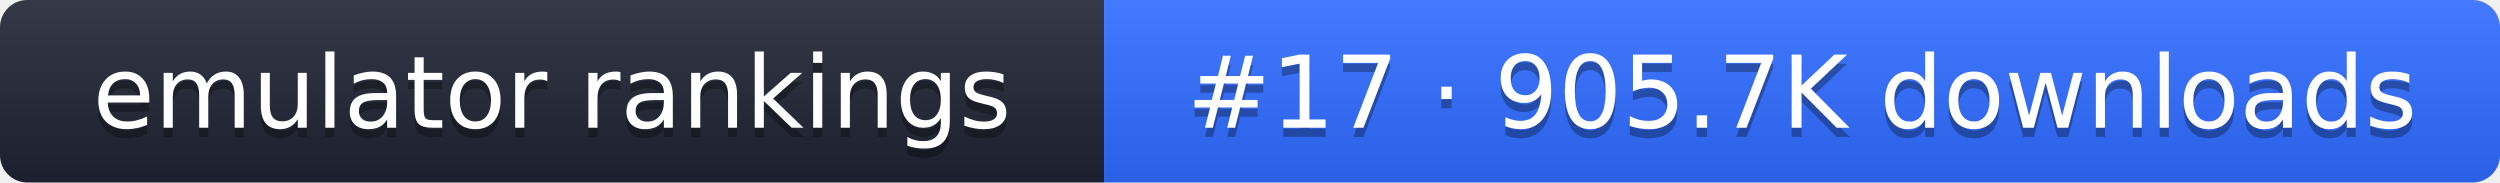
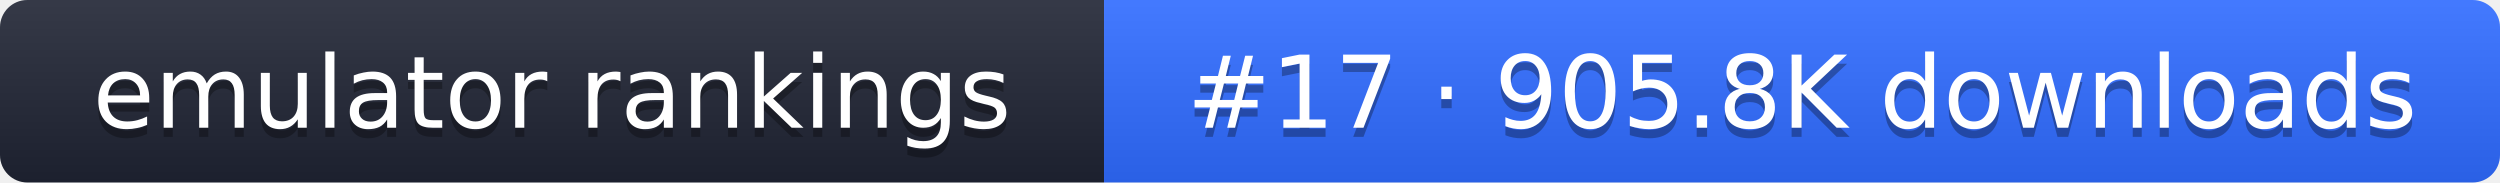
- <svg xmlns="http://www.w3.org/2000/svg" width="274" height="20" role="img" aria-label="emulator rankings: #17 · 905.7K downloads">
+ <svg xmlns="http://www.w3.org/2000/svg" width="274" height="20" role="img" aria-label="emulator rankings: #17 · 905.8K downloads">
  <linearGradient id="g" x2="0" y2="100%">
    <stop offset="0" stop-color="#fff" stop-opacity=".1" />
    <stop offset="1" stop-opacity=".1" />
  </linearGradient>
  <clipPath id="r">
    <rect width="274" height="20" rx="3" fill="#fff" />
  </clipPath>
  <g clip-path="url(#r)">
    <rect width="121" height="20" fill="#1f2433" />
    <rect x="121" width="153" height="20" fill="#2f6bff" />
    <rect width="274" height="20" fill="url(#g)" />
  </g>
  <g fill="#fff" text-anchor="middle" font-family="Verdana,DejaVu Sans,sans-serif" font-size="11">
    <text x="60.5" y="15" fill="#010101" fill-opacity=".3">emulator rankings</text>
    <text x="60.5" y="14">emulator rankings</text>
-     <text x="197.5" y="15" fill="#010101" fill-opacity=".3">#17 · 905.7K downloads</text>
-     <text x="197.5" y="14">#17 · 905.7K downloads</text>
+     <text x="197.5" y="15" fill="#010101" fill-opacity=".3">#17 · 905.8K downloads</text>
+     <text x="197.5" y="14">#17 · 905.8K downloads</text>
  </g>
</svg>
